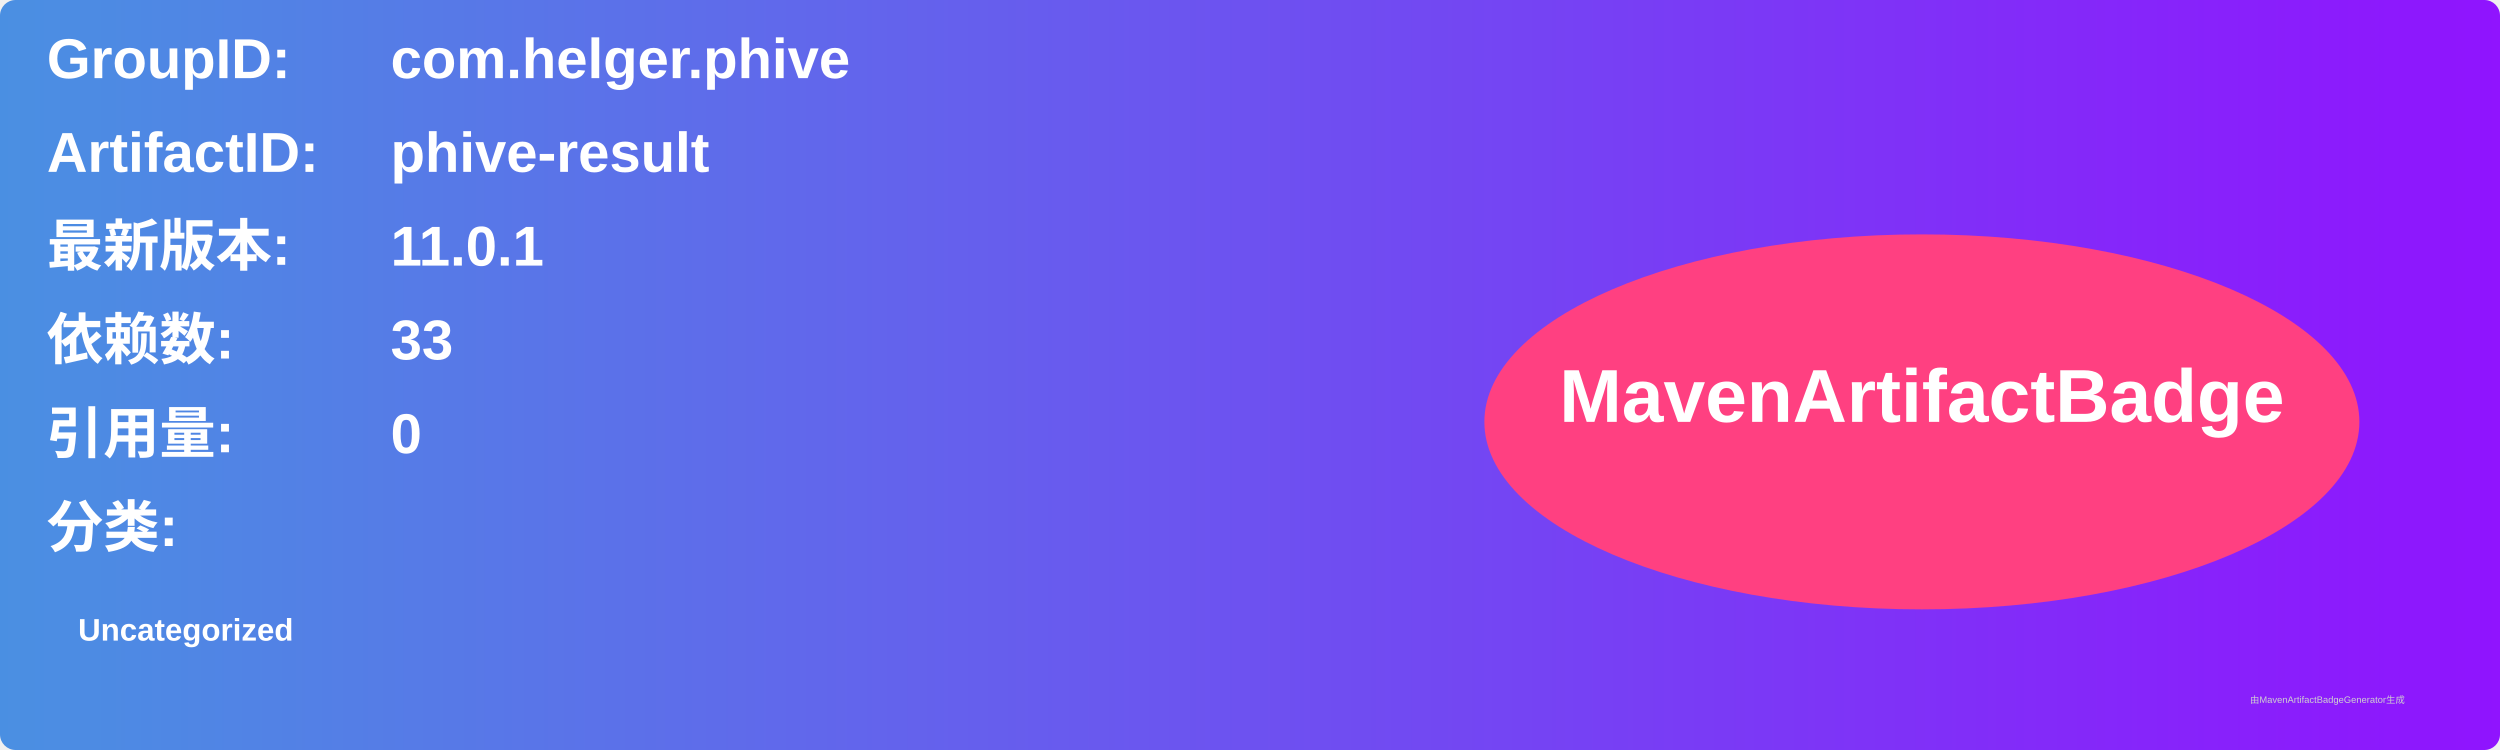
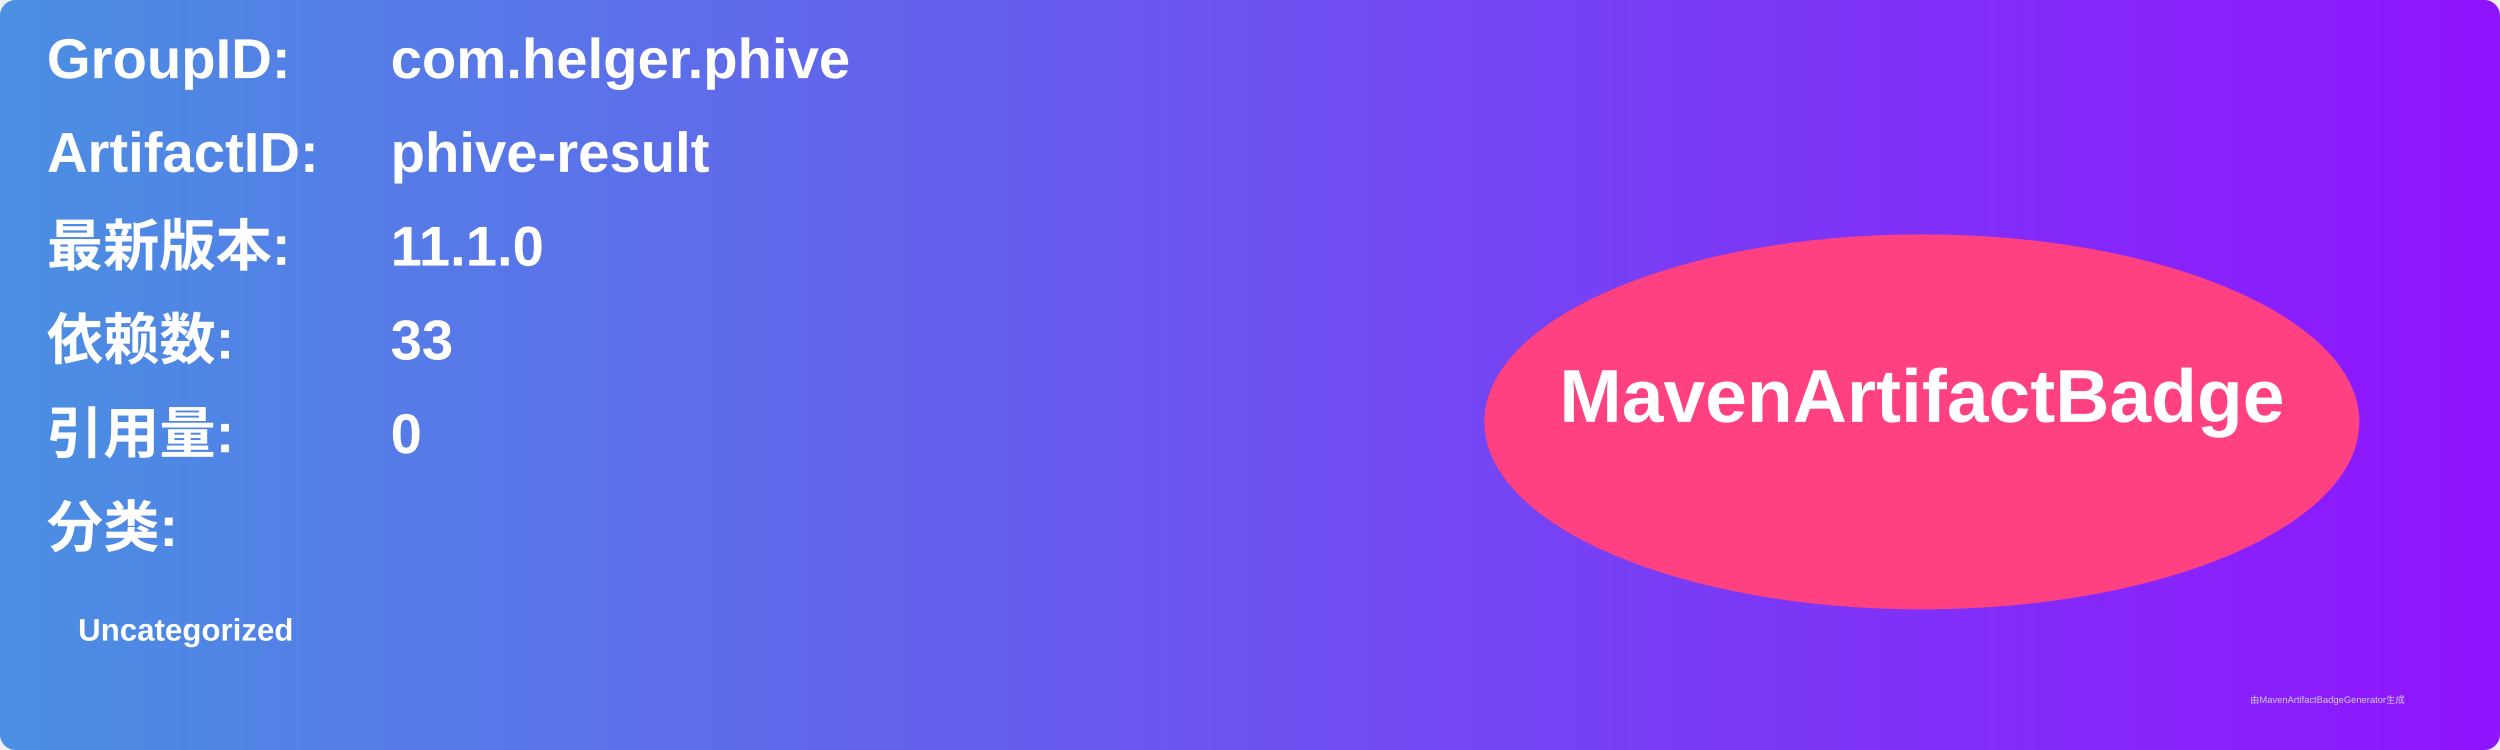
<svg xmlns="http://www.w3.org/2000/svg" width="800" height="240" viewBox="0 0 800 240">
  <linearGradient id="grad" x1="0%" y1="0%" x2="100%" y2="0%">
    <stop offset="0%" stop-color="#4a90e2" />
    <stop offset="100%" stop-color="#9013fe" />
  </linearGradient>
  <rect width="100%" height="100%" rx="5" ry="5" fill="url(#grad)" />
  <g transform="translate(15, 15)">
    <text x="0" y="10" font-family="Arial" font-size="18" fill="white" font-weight="bold" width="260">GroupID:</text>
    <text x="110" y="10" font-family="Arial" font-size="18" fill="white" font-weight="bold" width="460">com.helger.phive</text>
    <text x="0" y="40" font-family="Arial" font-size="18" fill="white" font-weight="bold" width="260">ArtifactID:</text>
    <text x="110" y="40" font-family="Arial" font-size="18" fill="white" font-weight="bold" width="460">phive-result</text>
    <text x="0" y="70" font-family="Arial" font-size="18" fill="white" font-weight="bold">最新版本:</text>
    <text x="110" y="70" font-family="Arial" font-size="18" fill="white" font-weight="bold">
-       <tspan font-weight="bold">11.0.1</tspan>
+       <tspan font-weight="bold">11.1.0</tspan>
    </text>
    <text x="0" y="100" font-family="Arial" font-size="18" fill="white" font-weight="bold">依赖数: </text>
    <text x="110" y="100" font-family="Arial" font-size="18" fill="white">
      <tspan font-weight="bold">33</tspan>
    </text>
    <text x="0" y="130" font-family="Arial" font-size="18" fill="white" font-weight="bold">引用量: </text>
    <text x="110" y="130" font-family="Arial" font-size="18" fill="white">
      <tspan font-weight="bold">0</tspan>
    </text>
    <text x="0" y="160" font-family="Arial" font-size="18" fill="white" font-weight="bold">分类:</text>
    <text x="10" y="190" font-family="Arial" font-size="10" fill="white">
      <tspan font-weight="bold">Uncategorized</tspan>
    </text>
    <ellipse cx="600" cy="120" rx="140" ry="60" fill="#ff4081" />
    <text x="600" y="120" text-anchor="middle" font-family="Arial" font-size="24" fill="white" font-weight="bold">MavenArtifactBadge</text>
  </g>
  <text x="720" y="225" font-family="Arial" font-size="3" fill="#d0d0d0">由MavenArtifactBadgeGenerator生成</text>
</svg>
